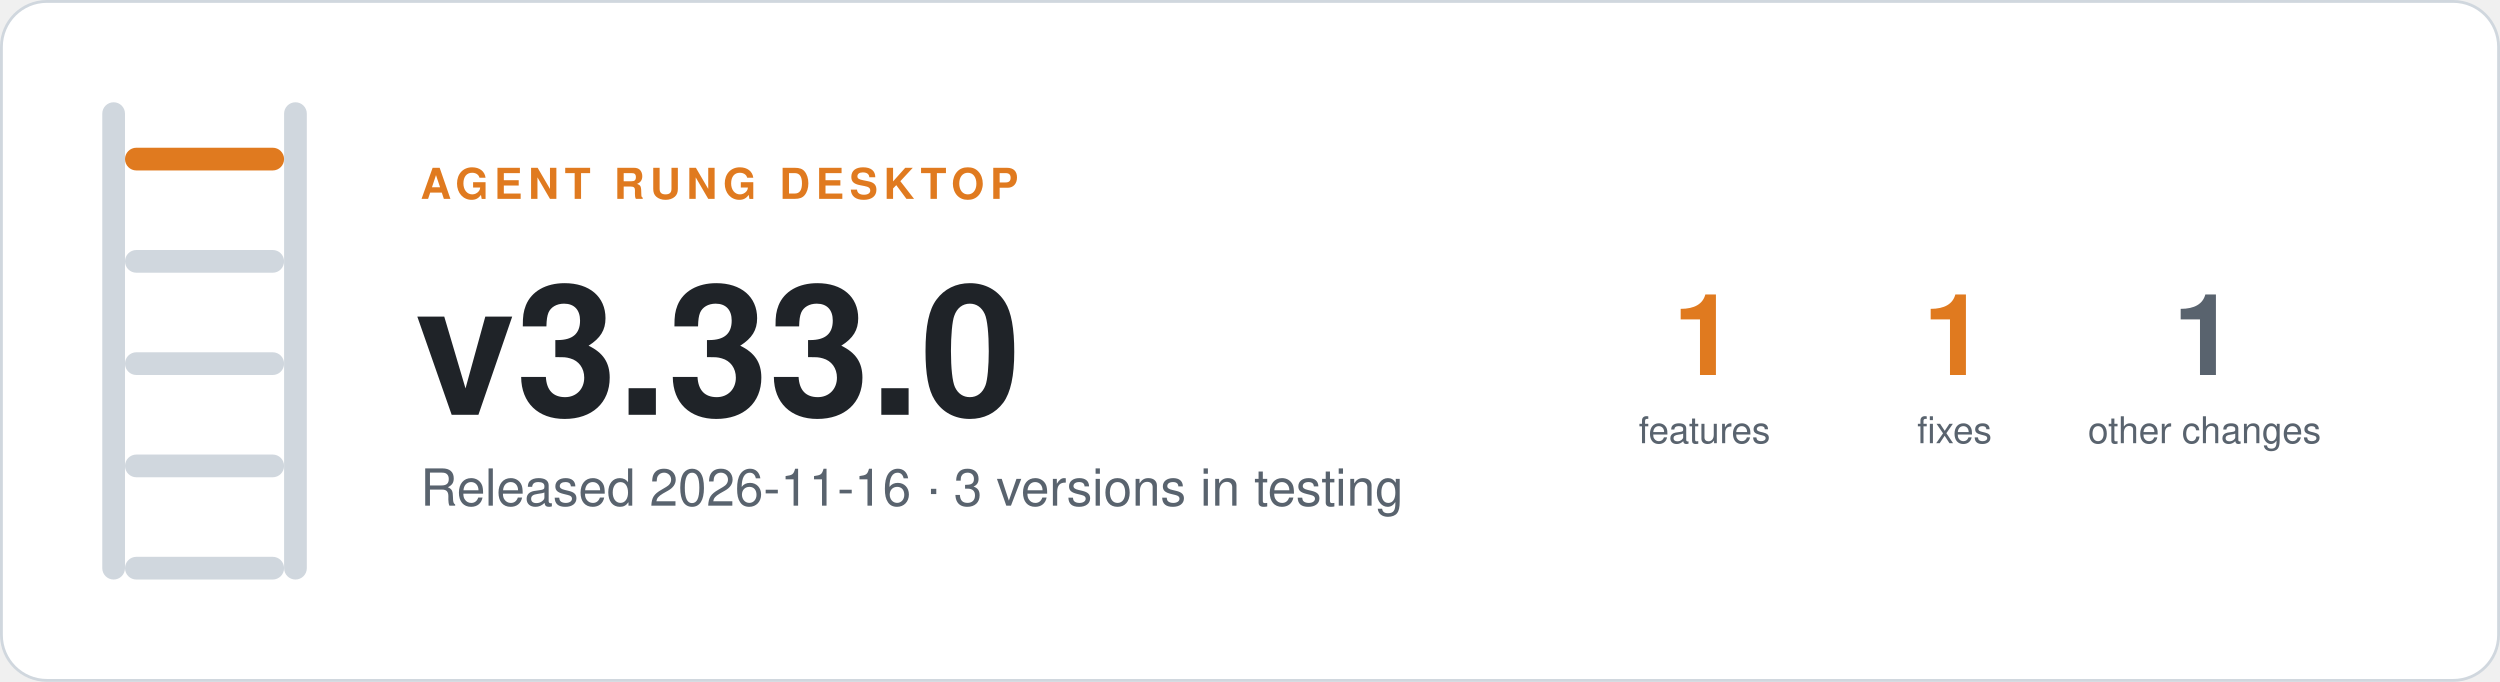
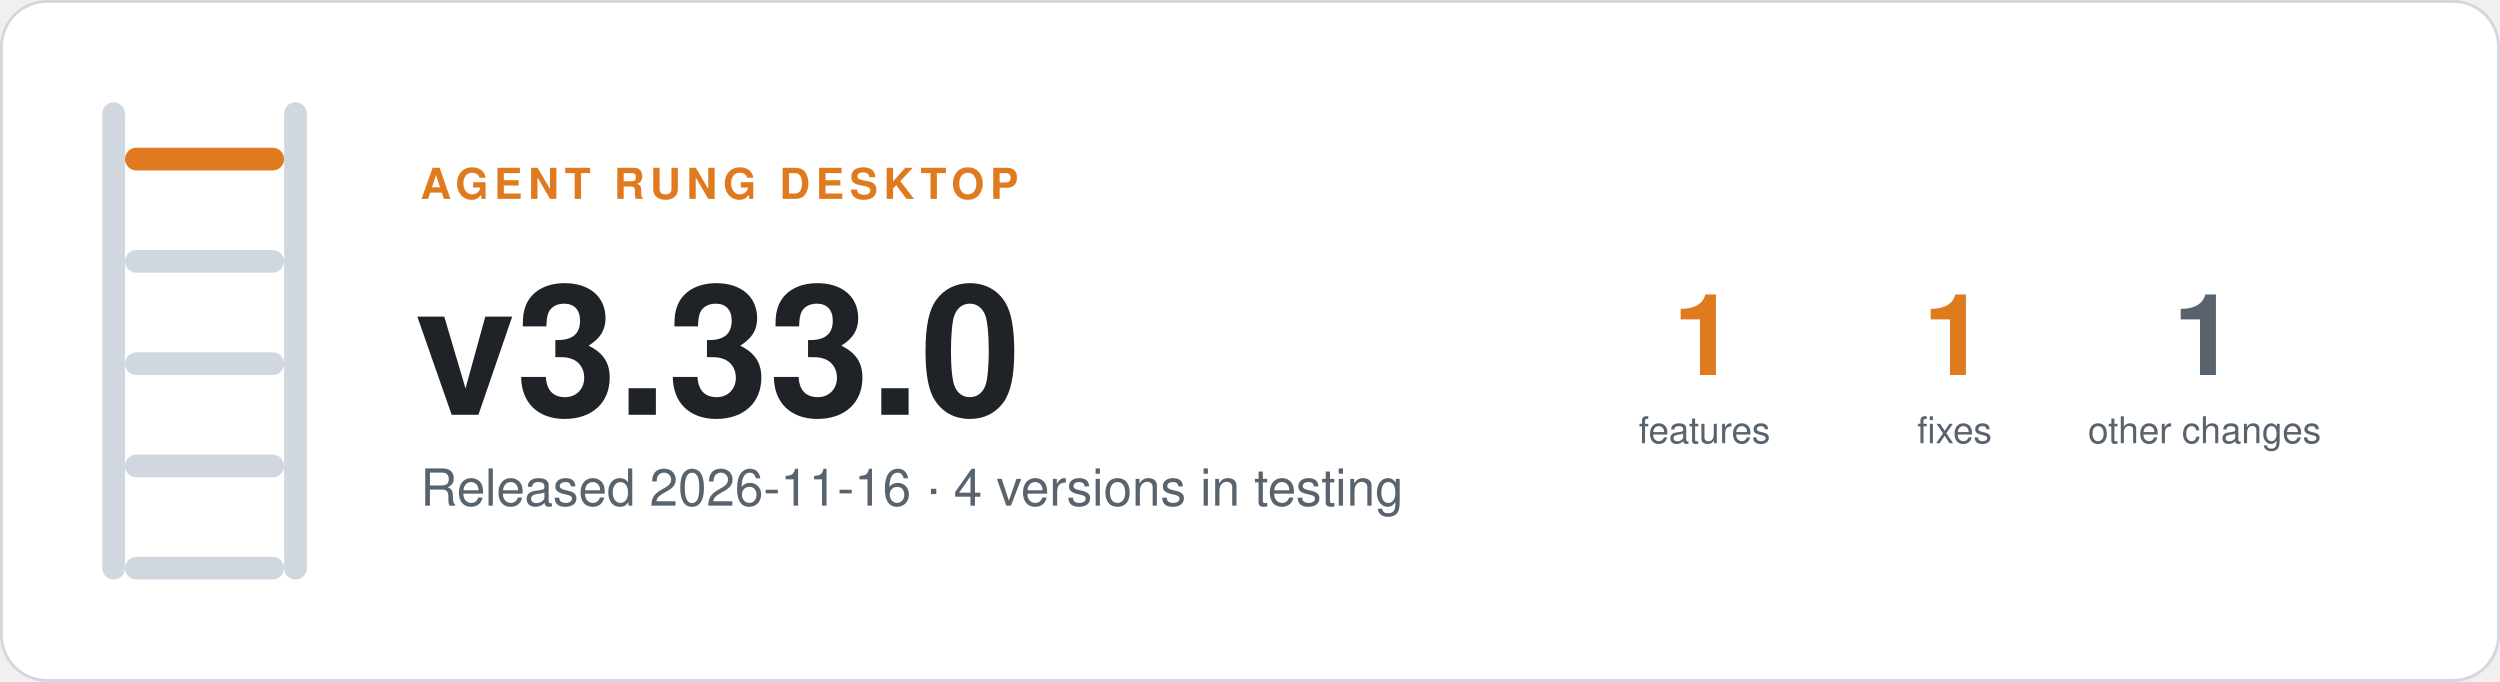
- <svg xmlns="http://www.w3.org/2000/svg" width="880" height="240" viewBox="0 0 880 240" role="img" aria-label="Agent Rung desktop v3.33.0, Released 2026-11-16 · 3 versions in testing">
+ <svg xmlns="http://www.w3.org/2000/svg" width="880" height="240" viewBox="0 0 880 240" role="img" aria-label="Agent Rung desktop v3.33.0, Released 2026-11-16 · 4 versions in testing">
  <rect x="0.5" y="0.5" width="879" height="239" rx="16" fill="#ffffff" stroke="#d0d7de" />
  <rect x="36" y="36" width="8" height="168" rx="4" fill="#d0d7de" />
  <rect x="100" y="36" width="8" height="168" rx="4" fill="#d0d7de" />
  <rect x="44" y="52" width="56" height="8" rx="4" fill="#e07a1f" />
  <rect x="44" y="88" width="56" height="8" rx="4" fill="#d0d7de" />
  <rect x="44" y="124" width="56" height="8" rx="4" fill="#d0d7de" />
  <rect x="44" y="160" width="56" height="8" rx="4" fill="#d0d7de" />
  <rect x="44" y="196" width="56" height="8" rx="4" fill="#d0d7de" />
  <g font-family="-apple-system, BlinkMacSystemFont, 'Segoe UI', Helvetica, Arial, sans-serif">
    <text x="148" y="70" font-size="15" font-weight="600" letter-spacing="2" fill="#e07a1f">AGENT RUNG DESKTOP</text>
    <text x="146" y="146" font-size="64" font-weight="700" fill="#1f2328">v3.33.0</text>
-     <text x="148" y="178" font-size="18" fill="#59636e">Released 2026-11-16 · 3 versions in testing</text>
+     <text x="148" y="178" font-size="18" fill="#59636e">Released 2026-11-16 · 4 versions in testing</text>
    <text x="600" y="132" font-size="40" font-weight="700" text-anchor="middle" fill="#e07a1f">1</text>
    <text x="600" y="156" font-size="13" text-anchor="middle" fill="#59636e">features</text>
    <text x="688" y="132" font-size="40" font-weight="700" text-anchor="middle" fill="#e07a1f">1</text>
    <text x="688" y="156" font-size="13" text-anchor="middle" fill="#59636e">fixes</text>
    <text x="776" y="132" font-size="40" font-weight="700" text-anchor="middle" fill="#59636e">1</text>
    <text x="776" y="156" font-size="13" text-anchor="middle" fill="#59636e">other changes</text>
  </g>
</svg>
